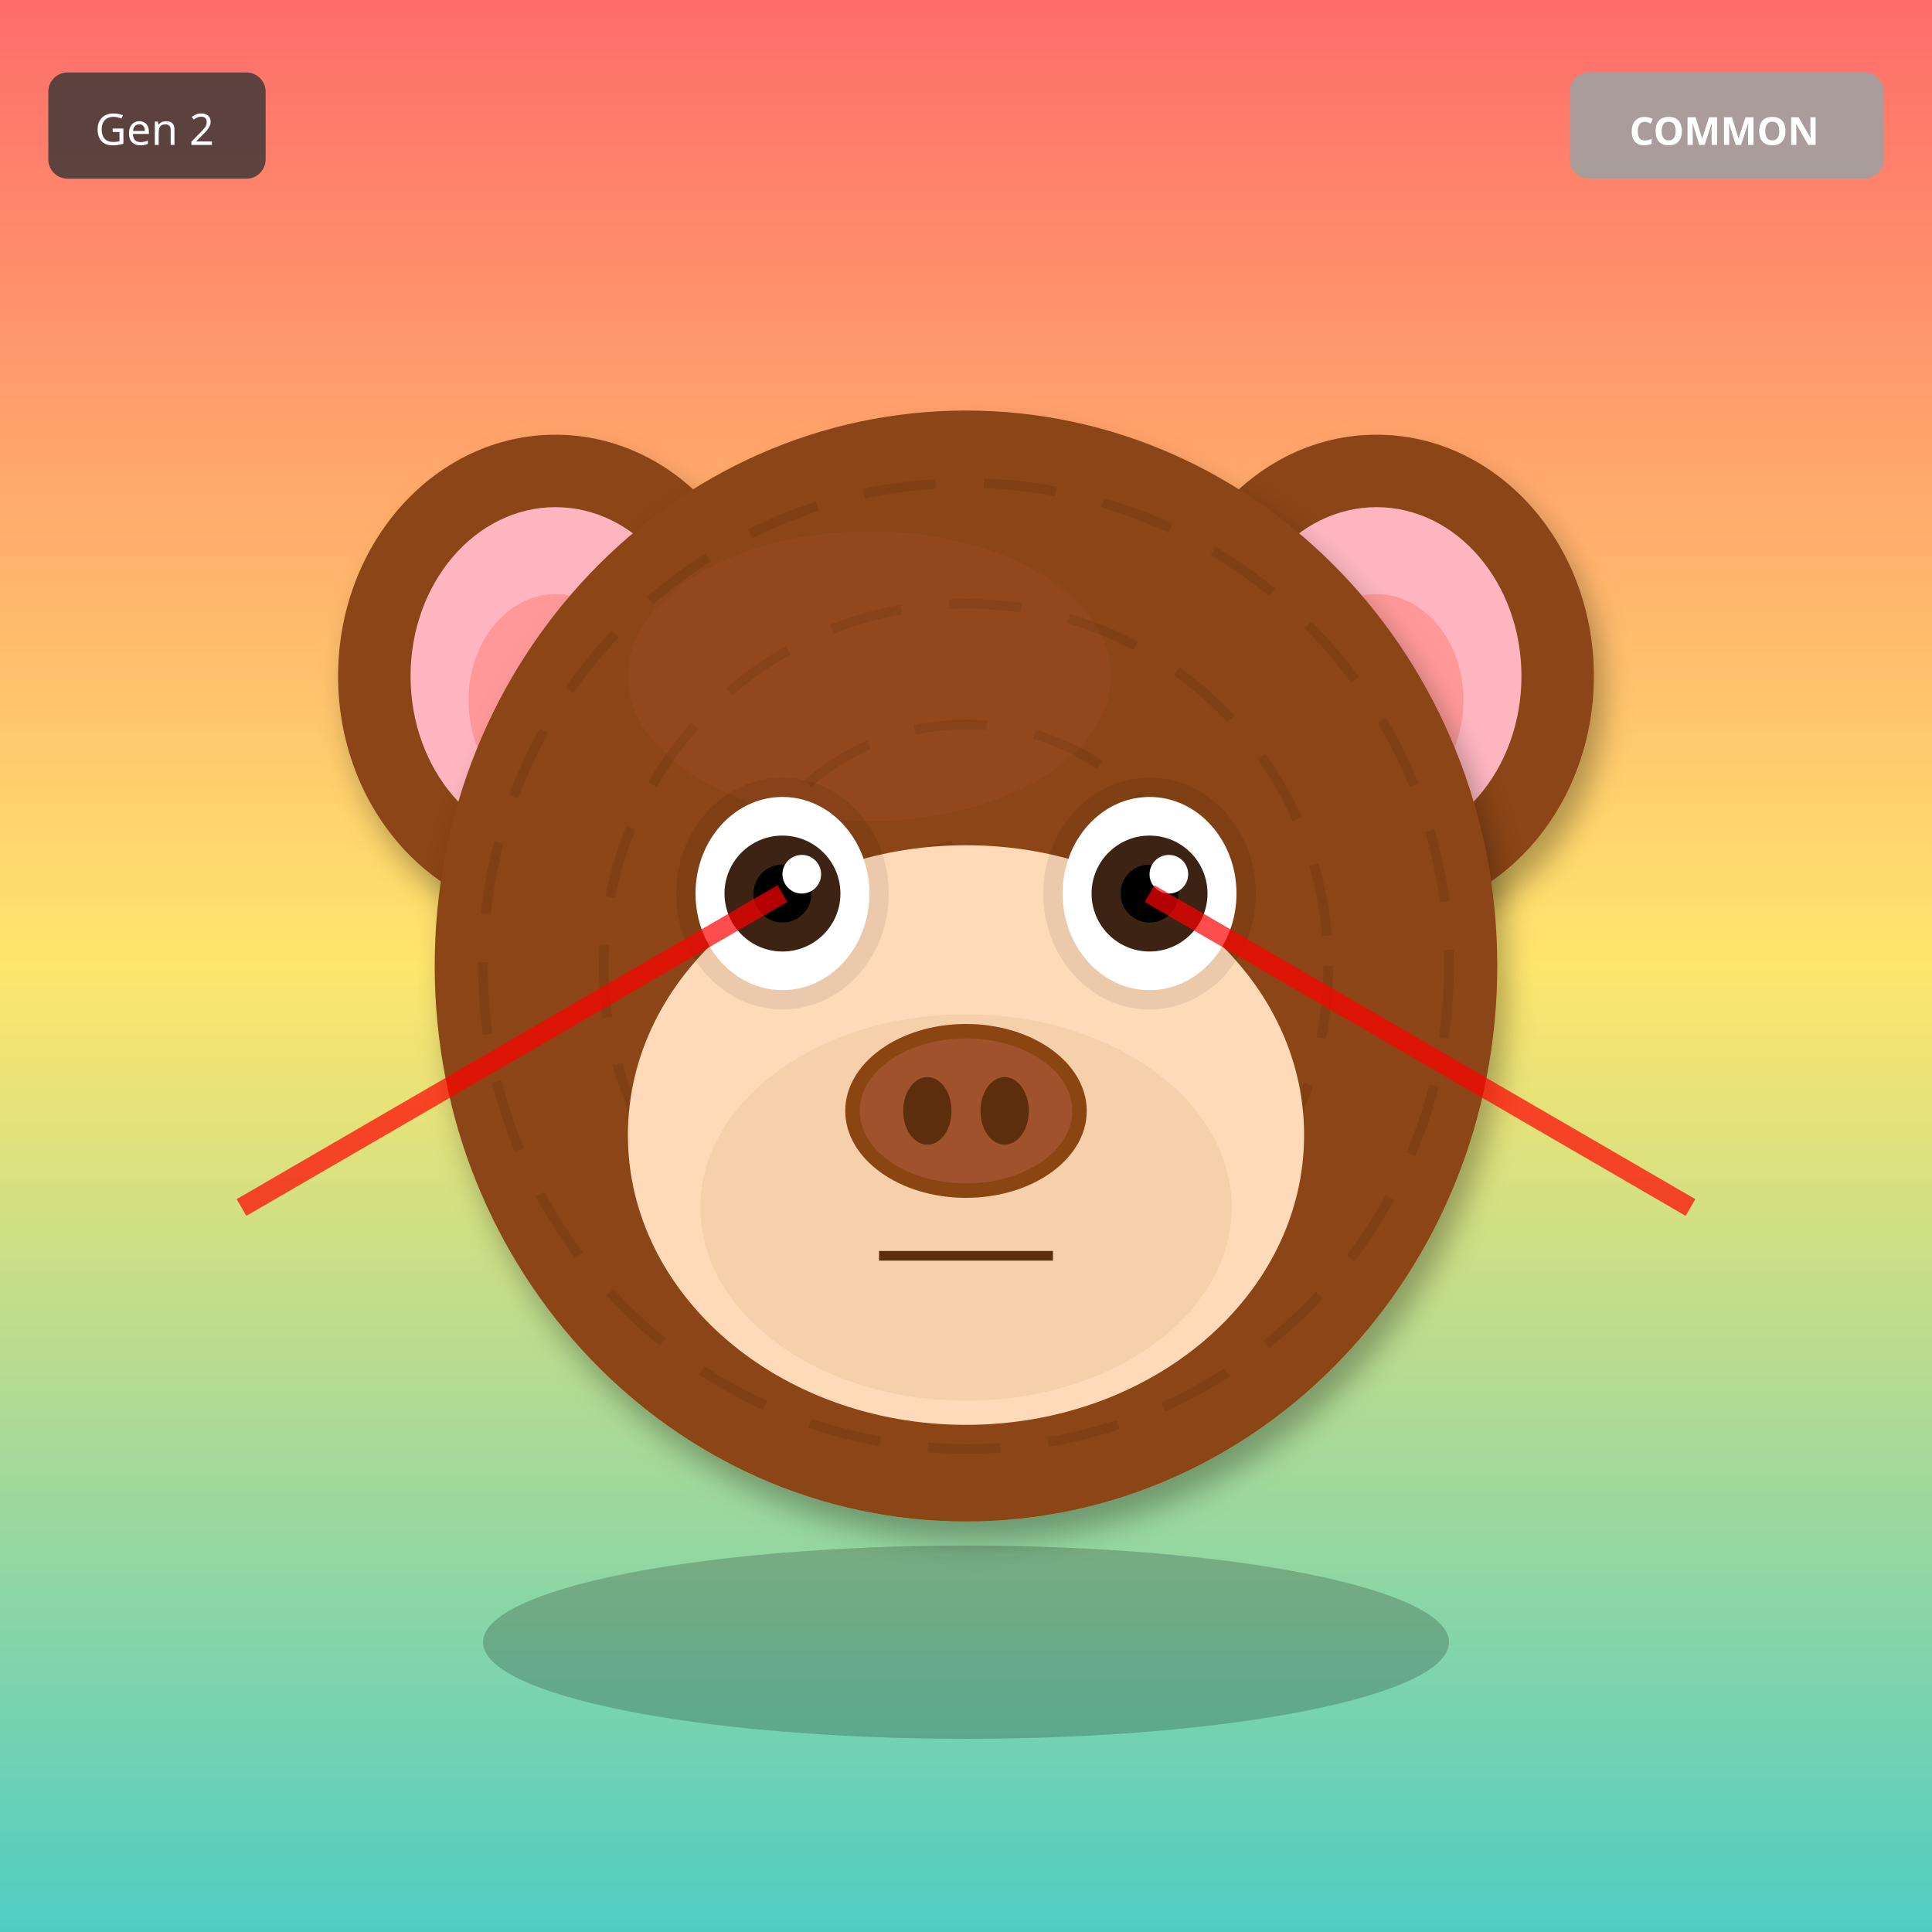
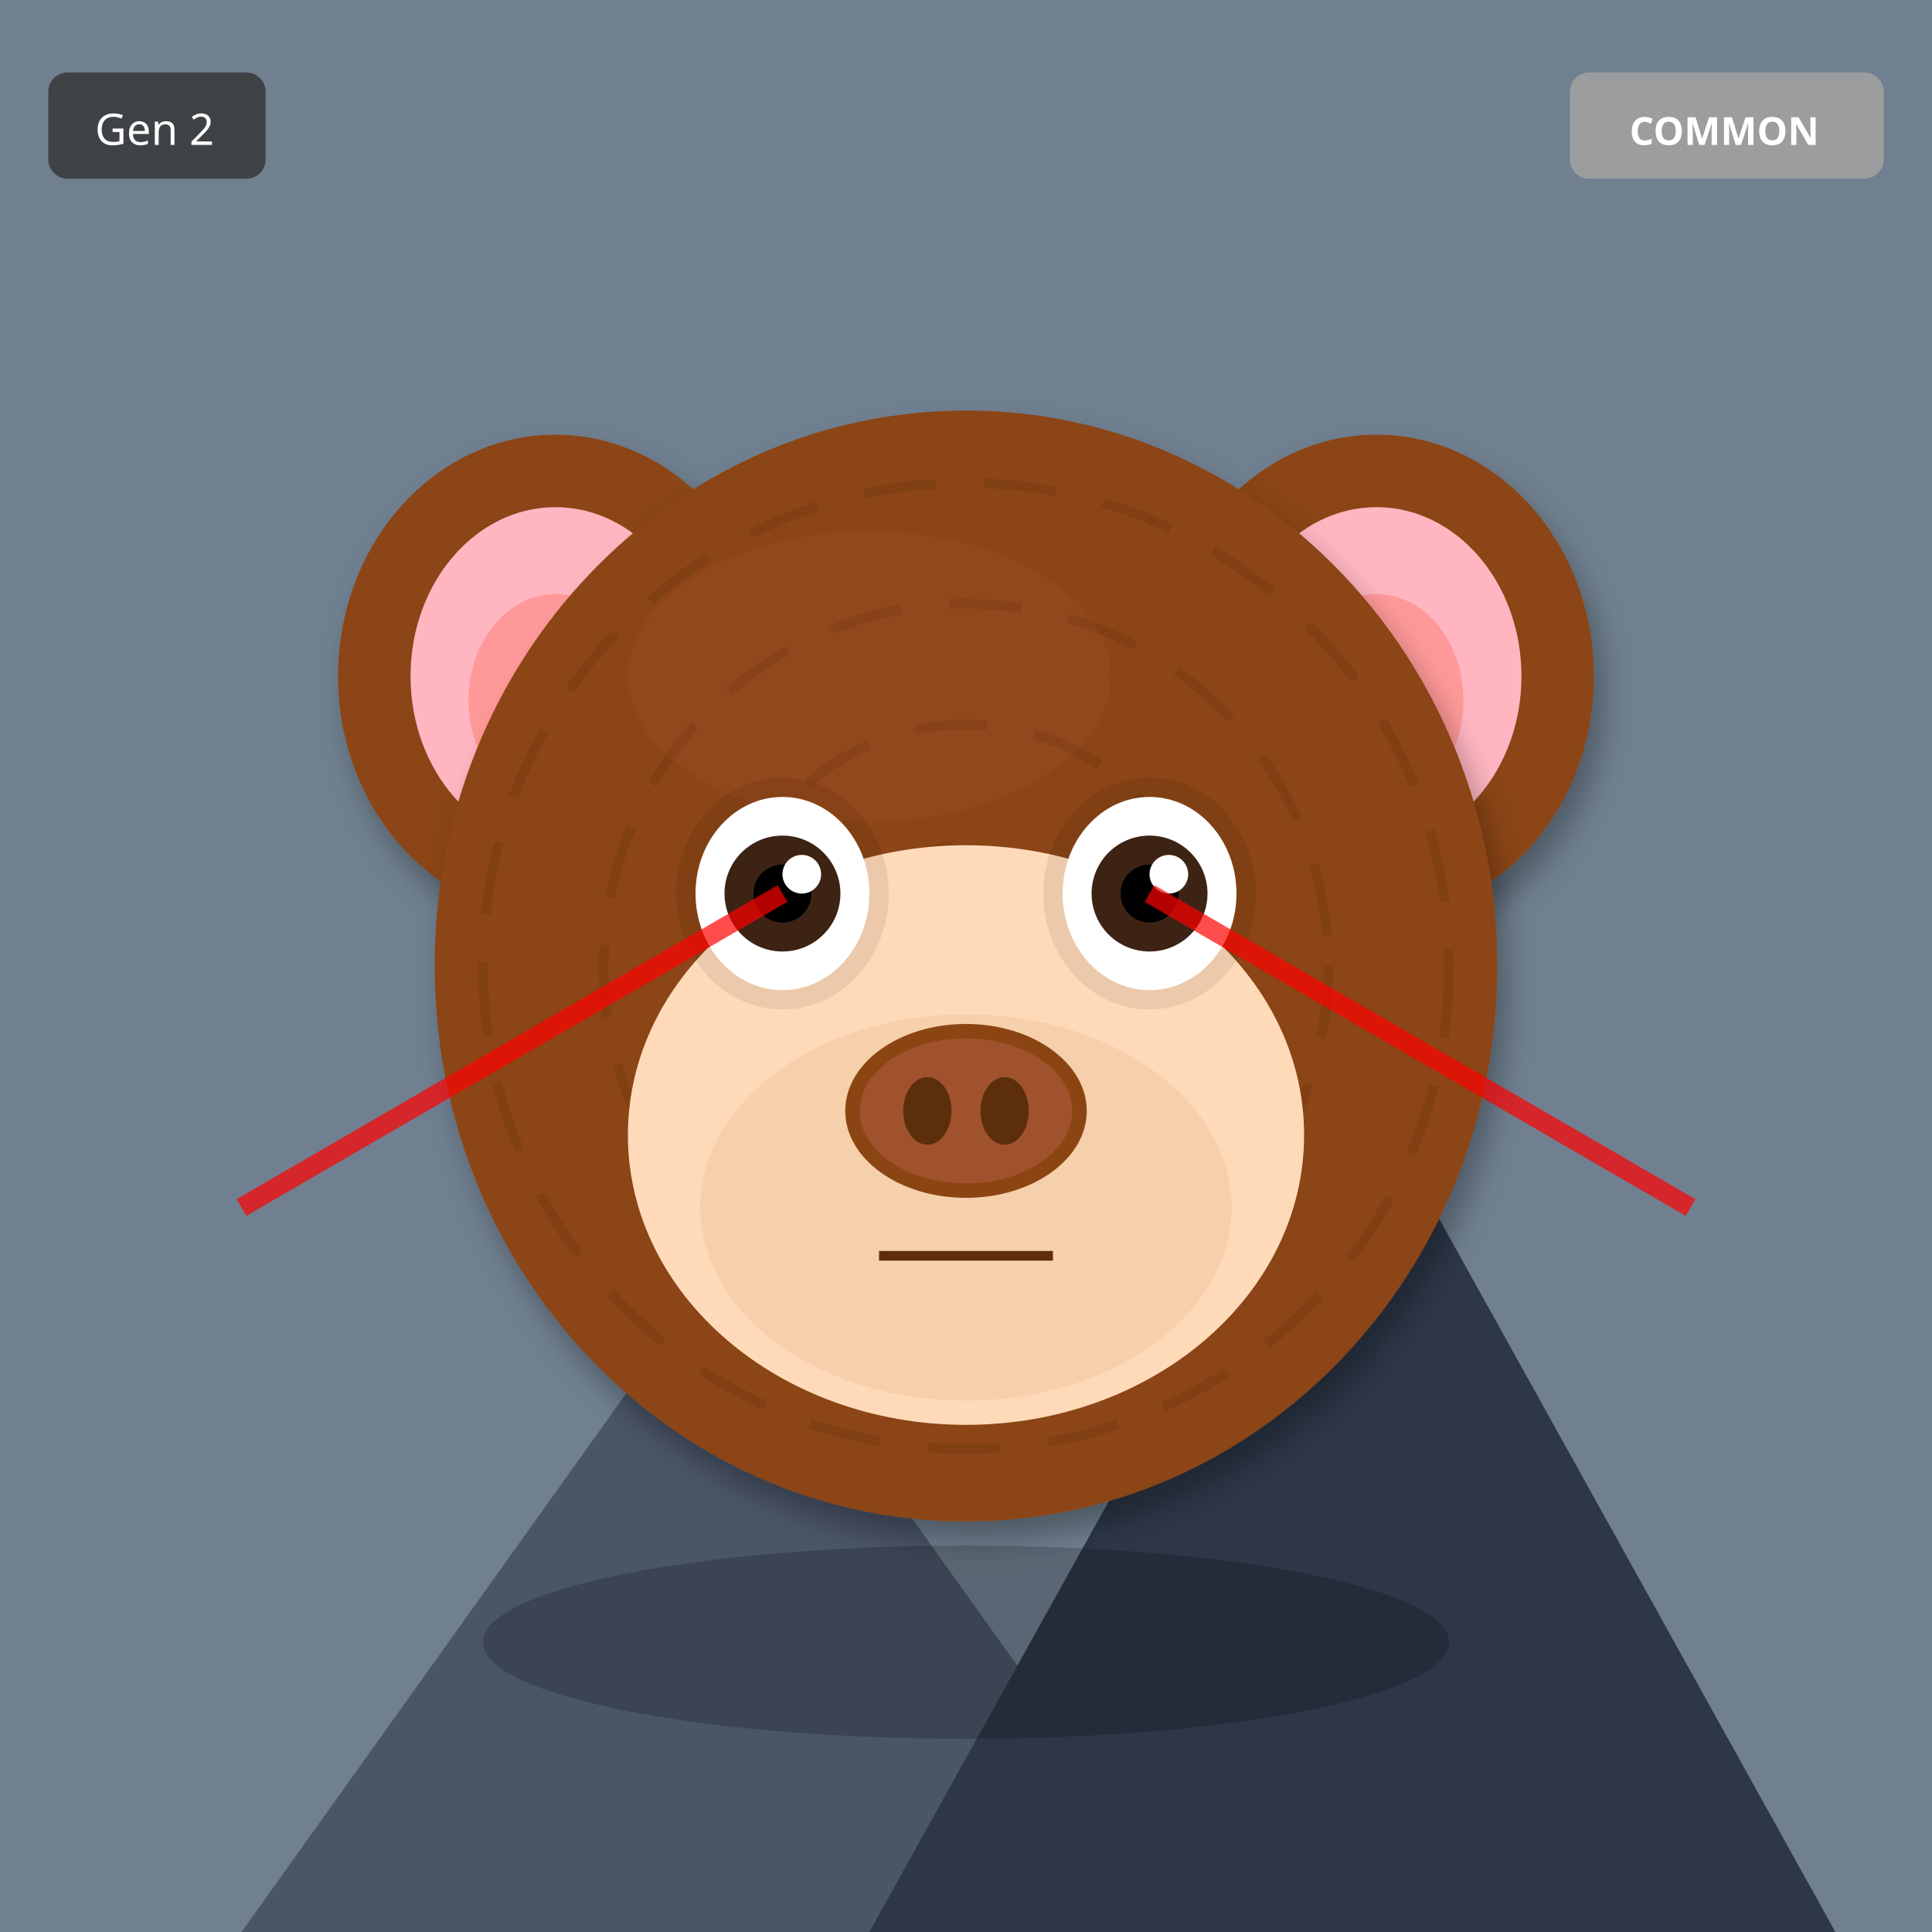
<svg xmlns="http://www.w3.org/2000/svg" width="400" height="400" viewBox="0 0 400 400">
  <defs>
    <filter id="shadow" x="-20%" y="-20%" width="140%" height="140%">
      <feDropShadow dx="2" dy="4" stdDeviation="3" flood-opacity="0.3" />
    </filter>
    <filter id="glow" x="-50%" y="-50%" width="200%" height="200%">
      <feGaussianBlur stdDeviation="8" result="blur" />
      <feMerge>
        <feMergeNode in="blur" />
        <feMergeNode in="SourceGraphic" />
      </feMerge>
    </filter>
    <linearGradient id="rainbow-body" x1="0%" y1="0%" x2="100%" y2="100%">
      <stop offset="0%" stop-color="#FF6B6B" />
      <stop offset="25%" stop-color="#FFE66D" />
      <stop offset="50%" stop-color="#4ECDC4" />
      <stop offset="75%" stop-color="#45B7D1" />
      <stop offset="100%" stop-color="#DDA0DD" />
    </linearGradient>
    <radialGradient id="galaxy-body" cx="30%" cy="30%">
      <stop offset="0%" stop-color="#E6E6FA" />
      <stop offset="50%" stop-color="#9370DB" />
      <stop offset="100%" stop-color="#1A0033" />
    </radialGradient>
    <linearGradient id="holo-body" x1="0%" y1="0%" x2="100%" y2="100%">
      <stop offset="0%" stop-color="#FF00FF" />
      <stop offset="50%" stop-color="#00FFFF" />
      <stop offset="100%" stop-color="#FFFF00" />
    </linearGradient>
    <linearGradient id="sky-gradient" x1="0%" y1="0%" x2="0%" y2="100%">
      <stop offset="0%" stop-color="#87CEEB" />
      <stop offset="100%" stop-color="#E0F4FF" />
    </linearGradient>
    <linearGradient id="grass-gradient" x1="0%" y1="0%" x2="0%" y2="100%">
      <stop offset="0%" stop-color="#90EE90" />
      <stop offset="100%" stop-color="#228B22" />
    </linearGradient>
    <linearGradient id="sunset-gradient" x1="0%" y1="0%" x2="0%" y2="100%">
      <stop offset="0%" stop-color="#FF6B6B" />
      <stop offset="50%" stop-color="#FFE66D" />
      <stop offset="100%" stop-color="#4ECDC4" />
    </linearGradient>
    <linearGradient id="aurora-gradient" x1="0%" y1="0%" x2="100%" y2="100%">
      <stop offset="0%" stop-color="#0D1B2A" />
      <stop offset="30%" stop-color="#00FF7F" />
      <stop offset="70%" stop-color="#FF00FF" />
      <stop offset="100%" stop-color="#0D1B2A" />
    </linearGradient>
    <radialGradient id="multiverse-gradient" cx="50%" cy="50%">
      <stop offset="0%" stop-color="#FFD700" />
      <stop offset="40%" stop-color="#FF00FF" />
      <stop offset="70%" stop-color="#00FFFF" />
      <stop offset="100%" stop-color="#000" />
    </radialGradient>
    <linearGradient id="rift-gradient" x1="0%" y1="0%" x2="100%" y2="100%">
      <stop offset="0%" stop-color="#000" />
      <stop offset="30%" stop-color="#9400D3" />
      <stop offset="50%" stop-color="#00FFFF" />
      <stop offset="70%" stop-color="#9400D3" />
      <stop offset="100%" stop-color="#000" />
    </linearGradient>
    <linearGradient id="heaven-gradient" x1="0%" y1="0%" x2="0%" y2="100%">
      <stop offset="0%" stop-color="#FFF" />
      <stop offset="50%" stop-color="#FFD700" stop-opacity="0.3" />
      <stop offset="100%" stop-color="#F0F8FF" />
    </linearGradient>
    <clipPath id="head-clip">
      <ellipse cx="200" cy="200" rx="110" ry="115" />
    </clipPath>
  </defs>
-   <rect width="400" height="400" fill="url(#sunset-gradient)" />
+   <rect width="400" height="400" fill="#708090" />
+   <polygon points="50,400 150,260 250,400" fill="#4A5568" />
+   <polygon points="180,400 280,220 380,400" fill="#2D3748" />
+   <polygon points="145,270 150,260 155,270" fill="white" />
+   <polygon points="275,230 280,220 285,230" fill="white" />
  <ellipse cx="115" cy="140" rx="45" ry="50" fill="#8B4513" filter="url(#shadow)" />
  <ellipse cx="115" cy="140" rx="30" ry="35" fill="#FFB6C1" />
  <ellipse cx="115" cy="145" rx="18" ry="22" fill="#FF9999" />
  <ellipse cx="285" cy="140" rx="45" ry="50" fill="#8B4513" filter="url(#shadow)" />
  <ellipse cx="285" cy="140" rx="30" ry="35" fill="#FFB6C1" />
  <ellipse cx="285" cy="145" rx="18" ry="22" fill="#FF9999" />
  <ellipse cx="200" cy="200" rx="110" ry="115" fill="#8B4513" filter="url(#shadow)" />
  <ellipse cx="180" cy="140" rx="50" ry="30" fill="#A0522D" opacity="0.3" />
  <g clip-path="url(#head-clip)">
    <circle cx="200" cy="200" r="100" fill="none" stroke="#000" stroke-width="2" opacity="0.08" stroke-dasharray="15,10" />
    <circle cx="200" cy="200" r="75" fill="none" stroke="#000" stroke-width="2" opacity="0.08" stroke-dasharray="15,10" />
    <circle cx="200" cy="200" r="50" fill="none" stroke="#000" stroke-width="2" opacity="0.08" stroke-dasharray="15,10" />
    <circle cx="200" cy="200" r="25" fill="none" stroke="#000" stroke-width="2" opacity="0.08" stroke-dasharray="15,10" />
  </g>
  <ellipse cx="200" cy="235" rx="70" ry="60" fill="#FFDAB9" />
  <ellipse cx="200" cy="250" rx="55" ry="40" fill="#DEB887" opacity="0.3" />
  <ellipse cx="162" cy="185" rx="22" ry="24" fill="#000" opacity="0.08" />
  <ellipse cx="238" cy="185" rx="22" ry="24" fill="#000" opacity="0.08" />
  <ellipse cx="162" cy="185" rx="18" ry="20" fill="white" />
  <circle cx="162" cy="185" r="12" fill="#3D2314" />
  <circle cx="162" cy="185" r="6" fill="#000" />
  <circle cx="166" cy="181" r="4" fill="white" />
  <ellipse cx="238" cy="185" rx="18" ry="20" fill="white" />
  <circle cx="238" cy="185" r="12" fill="#3D2314" />
  <circle cx="238" cy="185" r="6" fill="#000" />
  <circle cx="242" cy="181" r="4" fill="white" />
  <g>
    <ellipse cx="200" cy="230" rx="25" ry="18" fill="#8B4513" />
    <ellipse cx="200" cy="230" rx="22" ry="15" fill="#A0522D" />
    <ellipse cx="192" cy="230" rx="5" ry="7" fill="#5D2E0C" />
    <ellipse cx="208" cy="230" rx="5" ry="7" fill="#5D2E0C" />
  </g>
  <line x1="182" y1="260" x2="218" y2="260" stroke="#5D2E0C" stroke-width="2" />
  <line x1="162" y1="185" x2="50" y2="250" stroke="#FF0000" stroke-width="4" opacity="0.7" />
  <line x1="238" y1="185" x2="350" y2="250" stroke="#FF0000" stroke-width="4" opacity="0.7" />
  <ellipse cx="200" cy="340" rx="100" ry="20" fill="#000" opacity="0.2" />
  <g transform="translate(325, 15)">
    <rect width="65" height="22" rx="4" fill="#A0A0A0" opacity="0.9" />
    <text x="32" y="15" font-size="8" fill="#FFF" text-anchor="middle" font-family="sans-serif" font-weight="bold">COMMON</text>
  </g>
  <g transform="translate(10, 15)">
    <rect width="45" height="22" rx="4" fill="#333" opacity="0.8" />
    <text x="22" y="15" font-size="9" fill="#FFF" text-anchor="middle" font-family="sans-serif">Gen 2</text>
  </g>
</svg>
